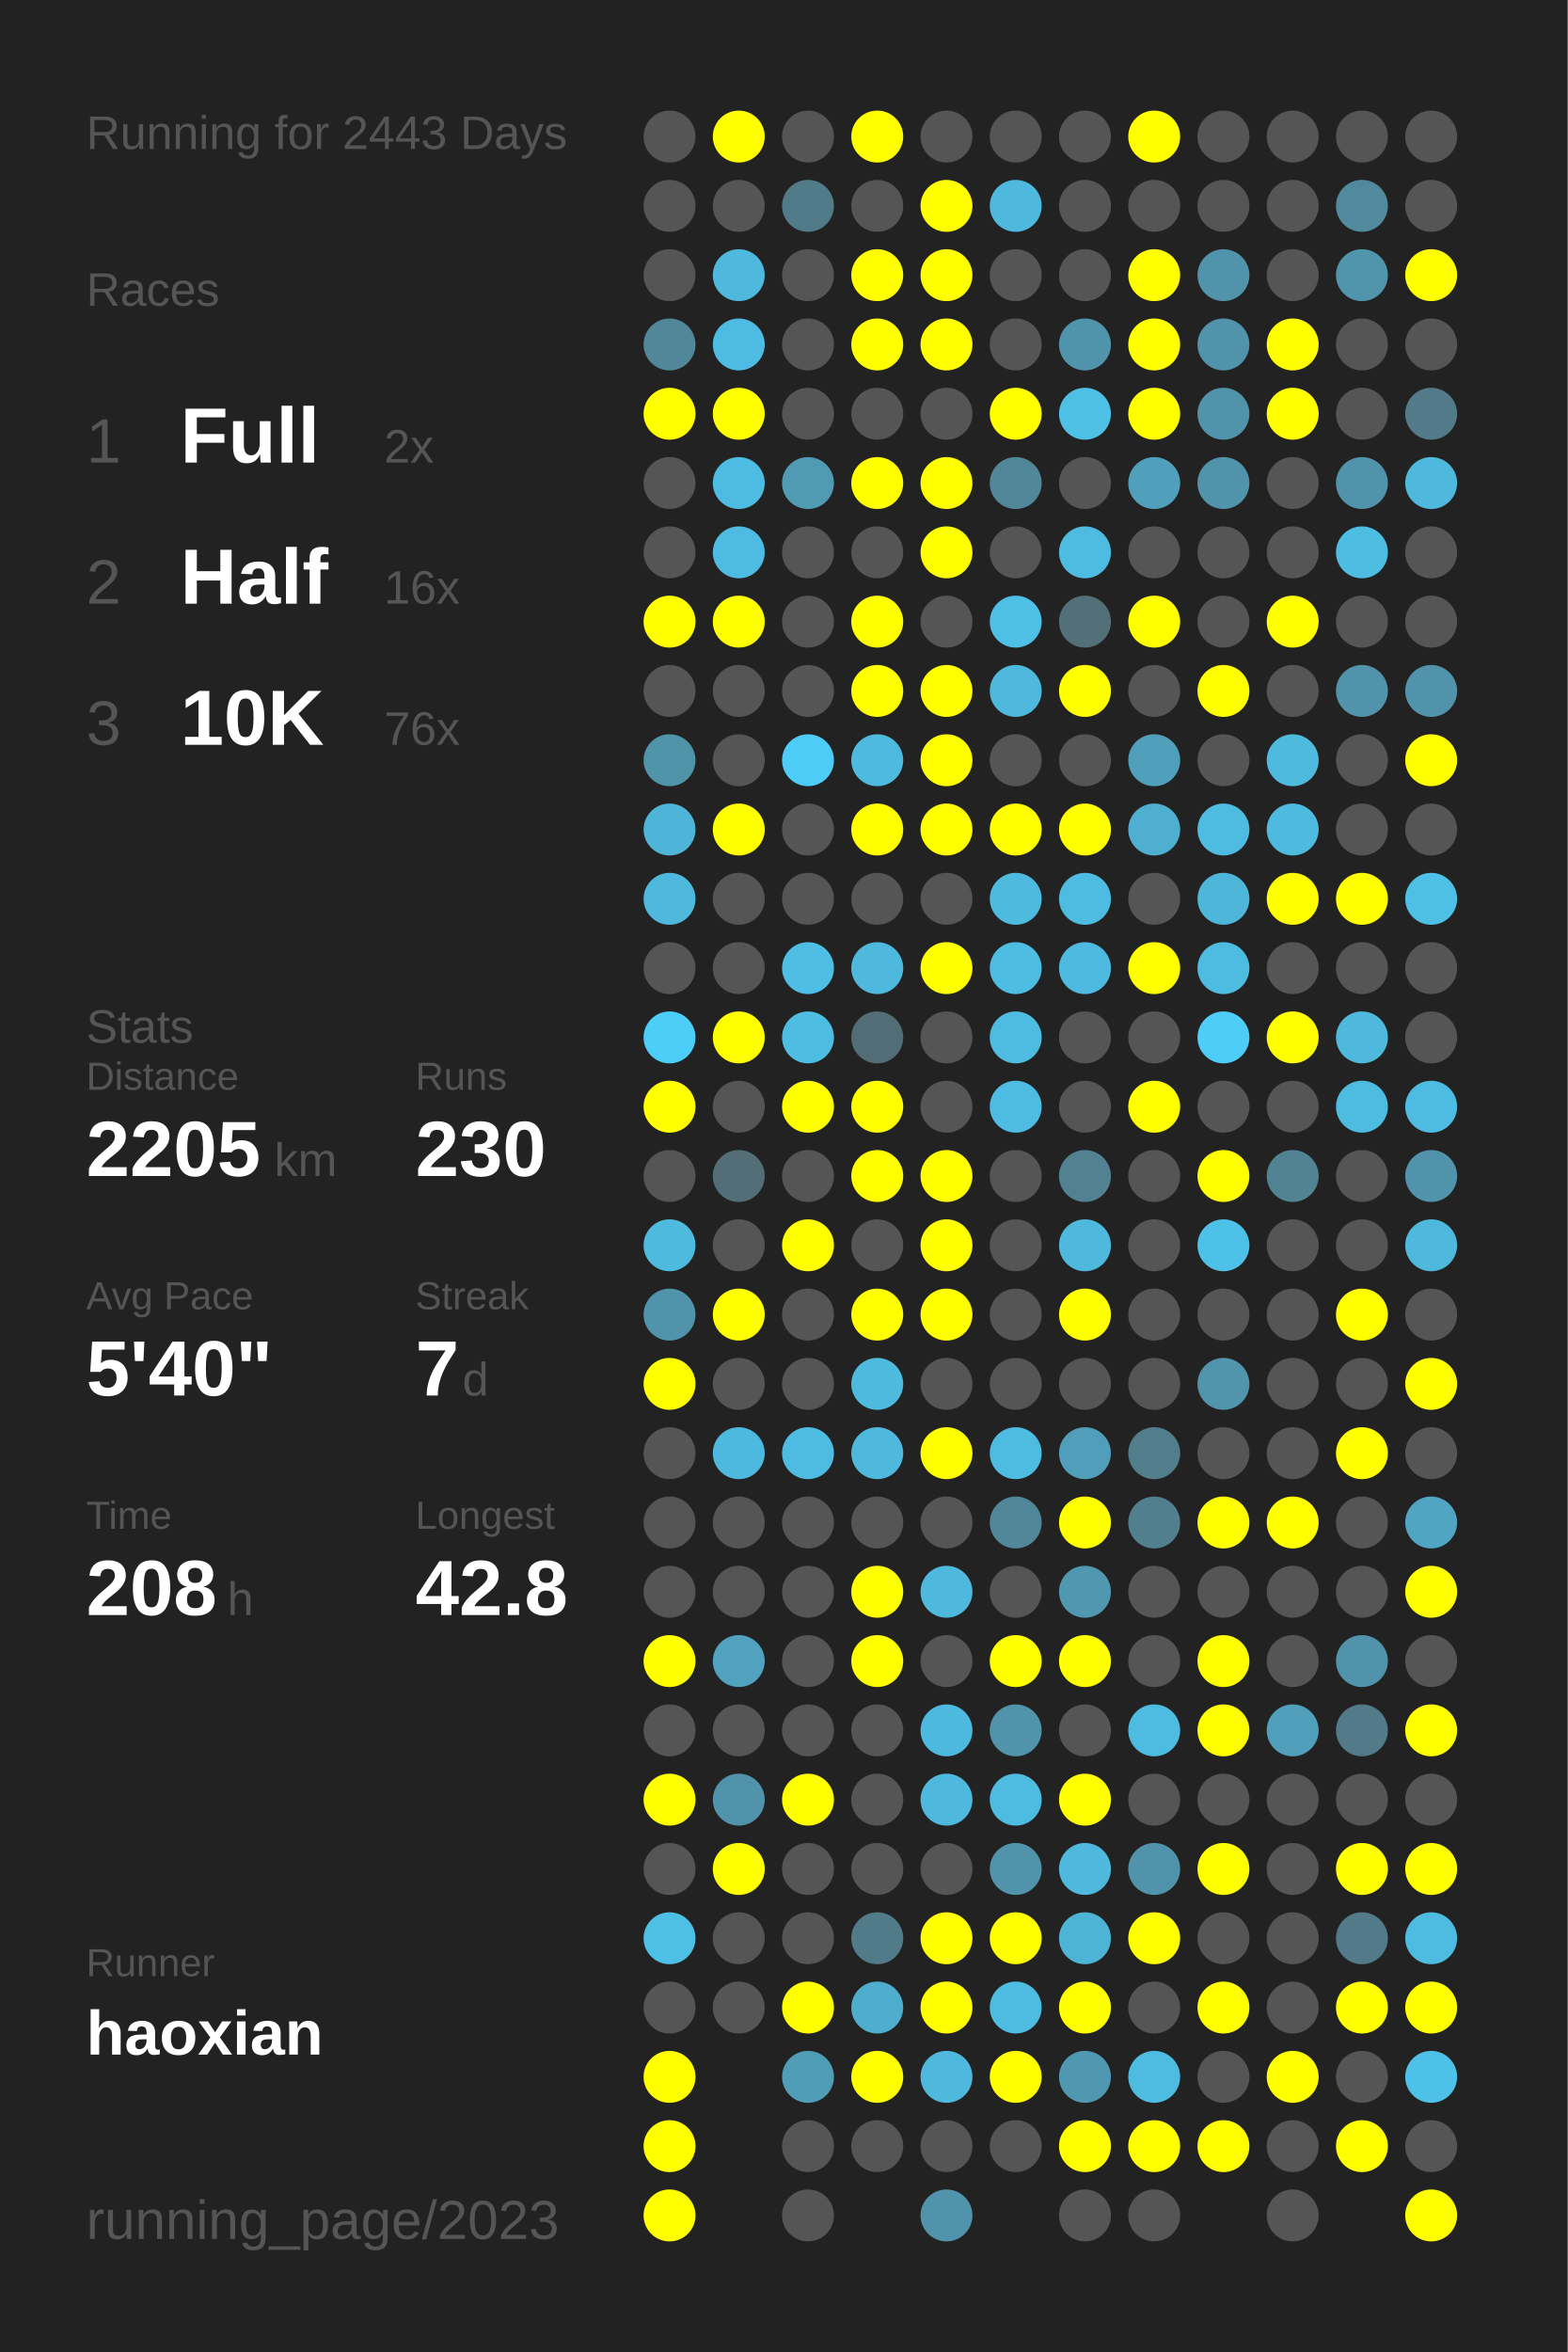
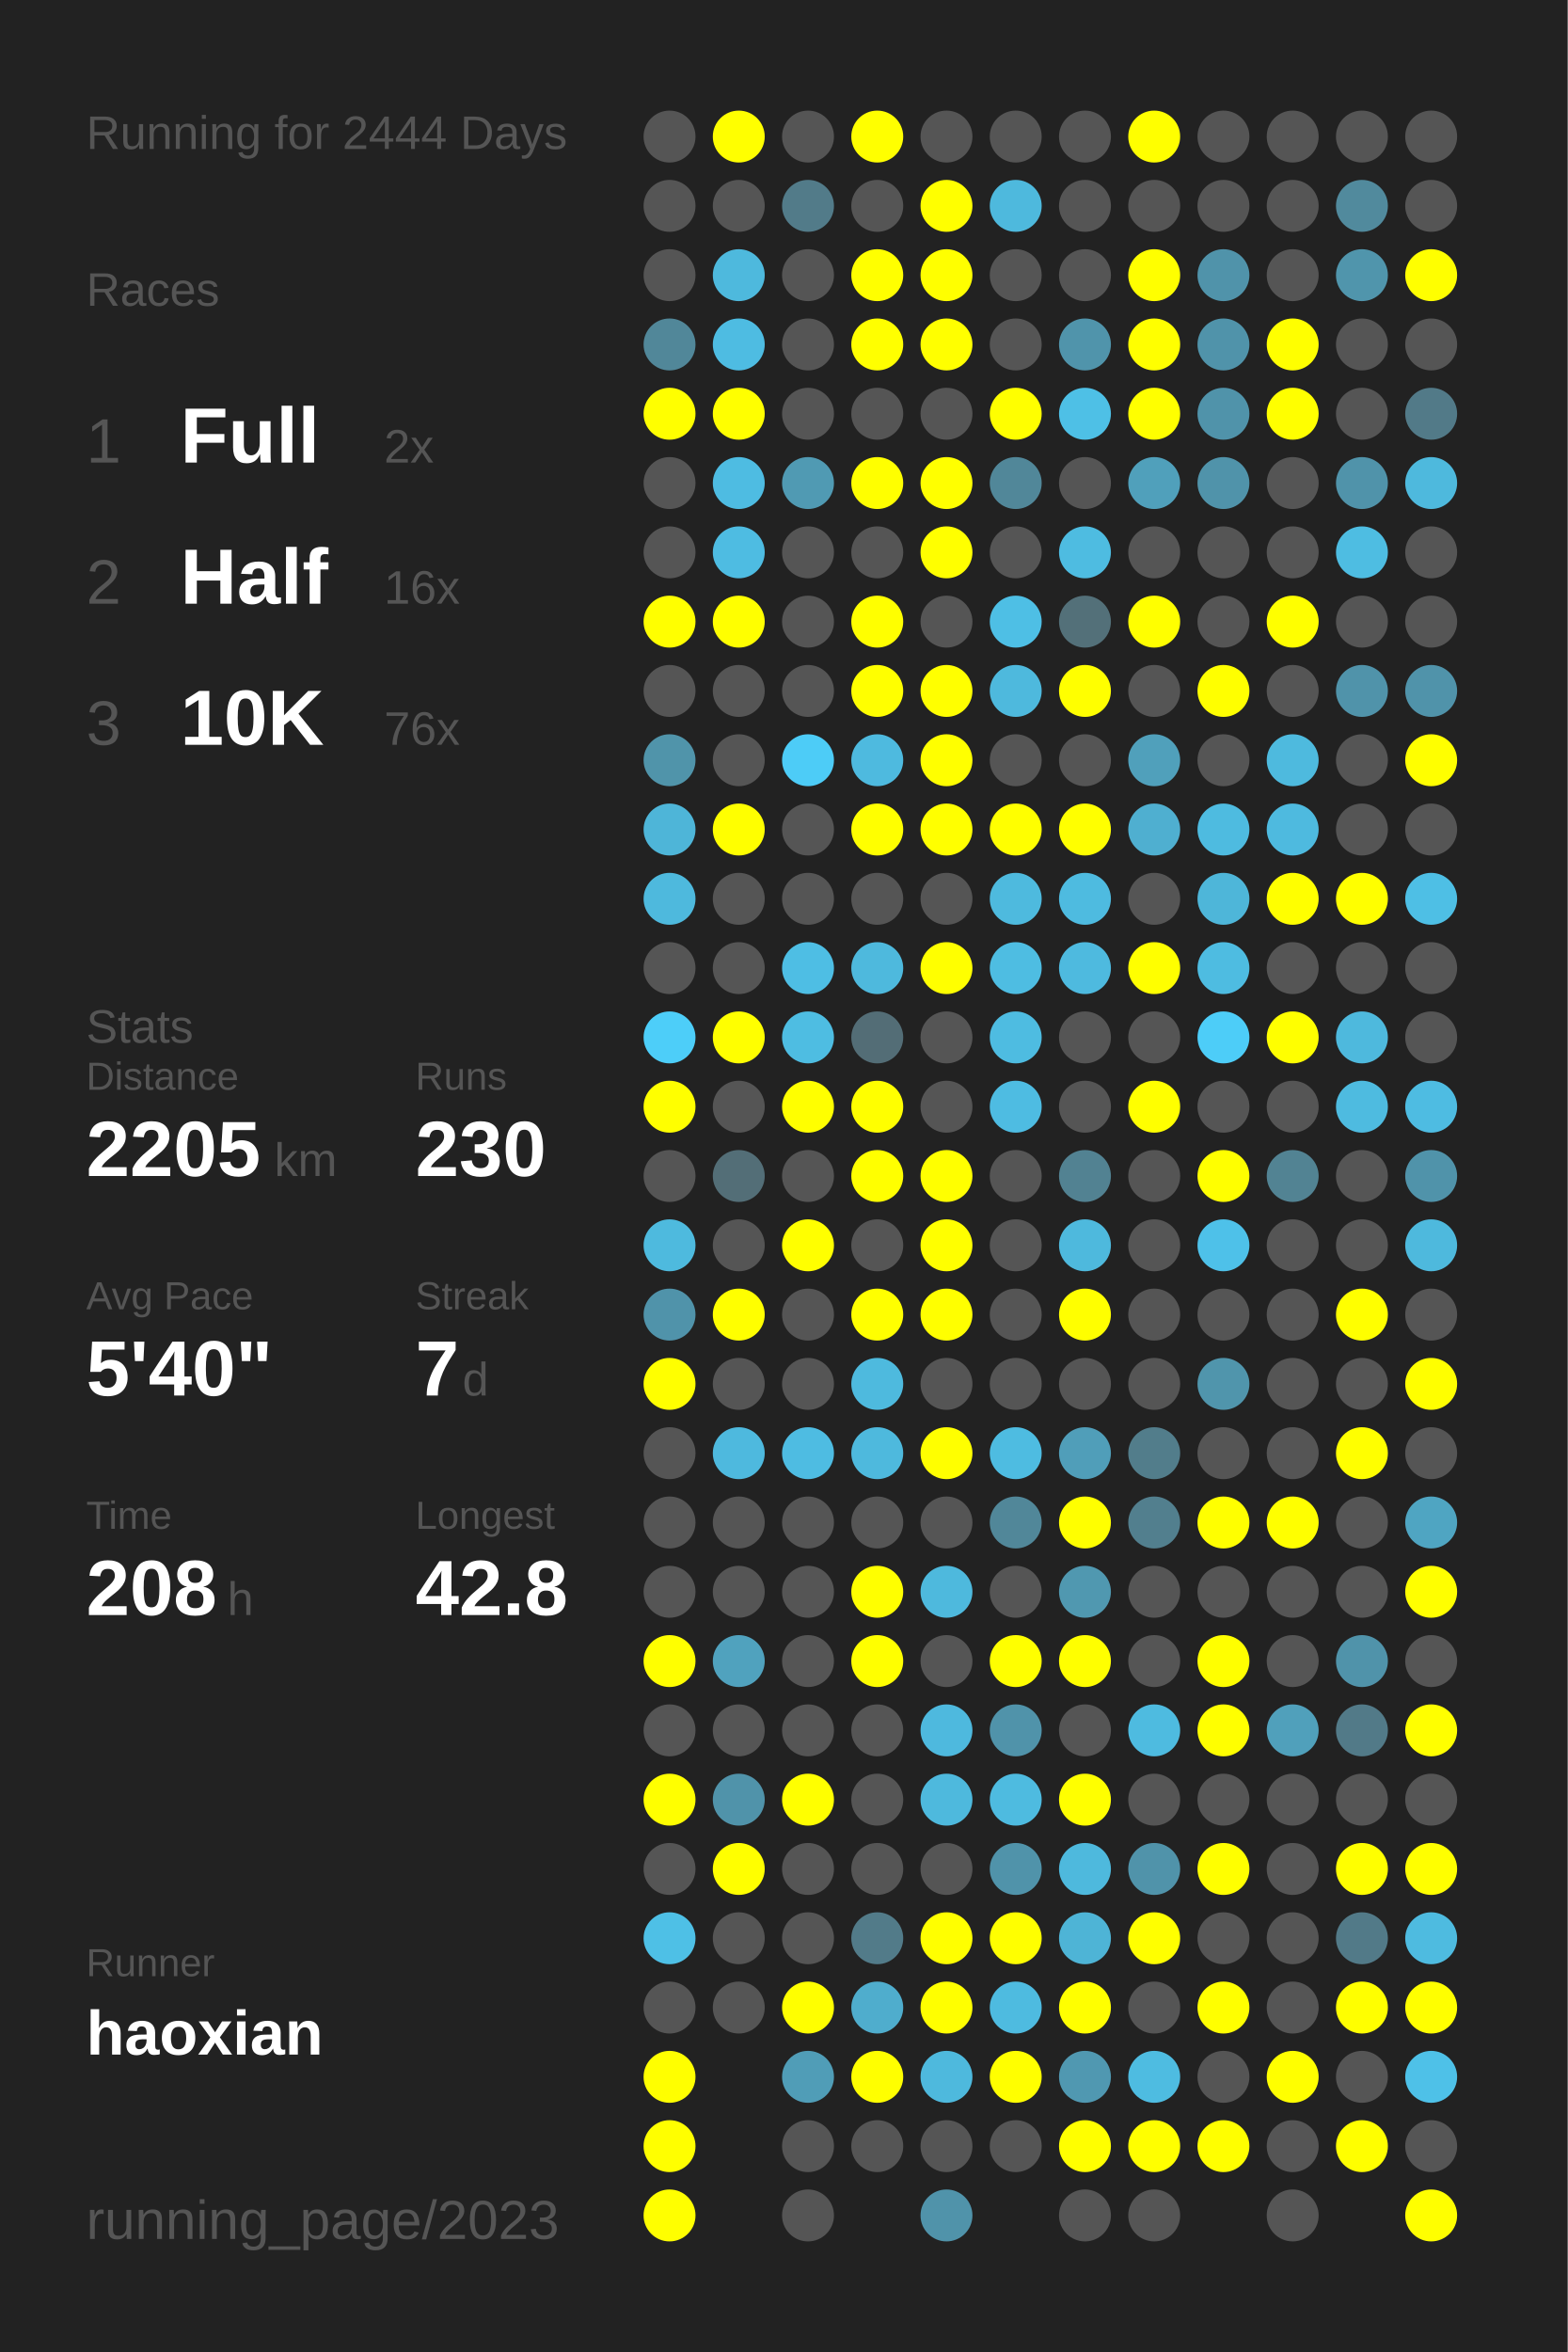
<svg xmlns="http://www.w3.org/2000/svg" baseProfile="full" height="300mm" version="1.1" viewBox="0,0,200,300" width="200mm">
  <defs />
  <rect fill="#222222" height="300" width="200" x="0" y="0" />
-   <text fill="#555555" style="font-size:6px; font-family:Arial;" x="11" y="19">Running for 2443 Days</text>
+   <text fill="#555555" style="font-size:6px; font-family:Arial;" x="11" y="19">Running for 2444 Days</text>
  <text fill="#555555" style="font-size:6px; font-family:Arial;" x="11" y="39">Races</text>
  <text fill="#555555" style="font-size:8px; font-family:Arial;" x="11" y="59">1</text>
  <text fill="#FFFFFF" style="font-size:10px; font-family:Arial; font-weight:bold;" x="23" y="59">Full</text>
  <text fill="#555555" style="font-size:6px; font-family:Arial;" x="49" y="59">2x</text>
  <text fill="#555555" style="font-size:8px; font-family:Arial;" x="11" y="77">2</text>
  <text fill="#FFFFFF" style="font-size:10px; font-family:Arial; font-weight:bold;" x="23" y="77">Half</text>
  <text fill="#555555" style="font-size:6px; font-family:Arial;" x="49" y="77">16x</text>
  <text fill="#555555" style="font-size:8px; font-family:Arial;" x="11" y="95">3</text>
  <text fill="#FFFFFF" style="font-size:10px; font-family:Arial; font-weight:bold;" x="23" y="95">10K</text>
  <text fill="#555555" style="font-size:6px; font-family:Arial;" x="49" y="95">76x</text>
  <text fill="#555555" style="font-size:6px; font-family:Arial;" x="11" y="133">Stats</text>
  <text fill="#555555" style="font-size:5px; font-family:Arial;" x="11" y="139">Distance</text>
  <text fill="#FFFFFF" style="font-size:10px; font-family:Arial; font-weight:bold;" x="11" y="150">2205</text>
  <text fill="#555555" style="font-size:6px; font-family:Arial;" x="35" y="150">km</text>
  <text fill="#555555" style="font-size:5px; font-family:Arial;" x="53" y="139">Runs</text>
  <text fill="#FFFFFF" style="font-size:10px; font-family:Arial; font-weight:bold;" x="53" y="150">230</text>
  <text fill="#555555" style="font-size:5px; font-family:Arial;" x="11" y="167">Avg Pace</text>
  <text fill="#FFFFFF" style="font-size:10px; font-family:Arial; font-weight:bold;" x="11" y="178">5'40"</text>
  <text fill="#555555" style="font-size:5px; font-family:Arial;" x="53" y="167">Streak</text>
  <text fill="#FFFFFF" style="font-size:10px; font-family:Arial; font-weight:bold;" x="53" y="178">7</text>
  <text fill="#555555" style="font-size:6px; font-family:Arial;" x="59" y="178">d</text>
  <text fill="#555555" style="font-size:5px; font-family:Arial;" x="11" y="195">Time</text>
  <text fill="#FFFFFF" style="font-size:10px; font-family:Arial; font-weight:bold;" x="11" y="206">208</text>
  <text fill="#555555" style="font-size:6px; font-family:Arial;" x="29" y="206">h</text>
  <text fill="#555555" style="font-size:5px; font-family:Arial;" x="53" y="195">Longest</text>
  <text fill="#FFFFFF" style="font-size:10px; font-family:Arial; font-weight:bold;" x="53" y="206">42.8</text>
  <text fill="#555555" style="font-size:5px; font-family:Arial;" x="11" y="252.065">Runner</text>
  <text fill="#FFFFFF" style="font-size:8px; font-family:Arial; font-weight:bold;" x="11" y="262.065">haoxian</text>
  <text fill="#555555" style="font-size:7px; font-family:Arial;" x="11" y="285.581">running_page/2023</text>
  <circle cx="85.417" cy="17.419" fill="#555555" r="3.312" />
  <circle cx="85.417" cy="26.258" fill="#555555" r="3.312" />
  <circle cx="85.417" cy="35.097" fill="#555555" r="3.312" />
  <circle cx="85.417" cy="43.935" fill="#518799" r="3.312" />
  <circle cx="85.417" cy="52.774" fill="#FFFF00" r="3.312" />
  <circle cx="85.417" cy="61.613" fill="#555555" r="3.312" />
  <circle cx="85.417" cy="70.452" fill="#555555" r="3.312" />
  <circle cx="85.417" cy="79.29" fill="#FFFF00" r="3.312" />
  <circle cx="85.417" cy="88.129" fill="#555555" r="3.312" />
  <circle cx="85.417" cy="96.968" fill="#5094aa" r="3.312" />
  <circle cx="85.417" cy="105.806" fill="#4eb5d8" r="3.312" />
  <circle cx="85.417" cy="114.645" fill="#4eb9dd" r="3.312" />
  <circle cx="85.417" cy="123.484" fill="#555555" r="3.312" />
  <circle cx="85.417" cy="132.323" fill="#4dcef9" r="3.312" />
  <circle cx="85.417" cy="141.161" fill="#FFFF00" r="3.312" />
  <circle cx="85.417" cy="150" fill="#555555" r="3.312" />
  <circle cx="85.417" cy="158.839" fill="#4ebade" r="3.312" />
  <circle cx="85.417" cy="167.677" fill="#5093aa" r="3.312" />
  <circle cx="85.417" cy="176.516" fill="#FFFF00" r="3.312" />
  <circle cx="85.417" cy="185.355" fill="#555555" r="3.312" />
  <circle cx="85.417" cy="194.194" fill="#555555" r="3.312" />
  <circle cx="85.417" cy="203.032" fill="#555555" r="3.312" />
  <circle cx="85.417" cy="211.871" fill="#FFFF00" r="3.312" />
  <circle cx="85.417" cy="220.71" fill="#555555" r="3.312" />
  <circle cx="85.417" cy="229.548" fill="#FFFF00" r="3.312" />
  <circle cx="85.417" cy="238.387" fill="#555555" r="3.312" />
  <circle cx="85.417" cy="247.226" fill="#4ec0e6" r="3.312" />
  <circle cx="85.417" cy="256.065" fill="#555555" r="3.312" />
  <circle cx="85.417" cy="264.903" fill="#FFFF00" r="3.312" />
  <circle cx="85.417" cy="273.742" fill="#FFFF00" r="3.312" />
  <circle cx="85.417" cy="282.581" fill="#FFFF00" r="3.312" />
  <circle cx="94.25" cy="17.419" fill="#FFFF00" r="3.312" />
  <circle cx="94.25" cy="26.258" fill="#555555" r="3.312" />
  <circle cx="94.25" cy="35.097" fill="#4eb9dd" r="3.312" />
  <circle cx="94.25" cy="43.935" fill="#4ebce2" r="3.312" />
  <circle cx="94.25" cy="52.774" fill="#FFFF00" r="3.312" />
  <circle cx="94.25" cy="61.613" fill="#4ebce2" r="3.312" />
  <circle cx="94.25" cy="70.452" fill="#4ebce2" r="3.312" />
  <circle cx="94.25" cy="79.29" fill="#FFFF00" r="3.312" />
  <circle cx="94.25" cy="88.129" fill="#555555" r="3.312" />
  <circle cx="94.25" cy="96.968" fill="#555555" r="3.312" />
  <circle cx="94.25" cy="105.806" fill="#FFFF00" r="3.312" />
  <circle cx="94.25" cy="114.645" fill="#555555" r="3.312" />
  <circle cx="94.25" cy="123.484" fill="#555555" r="3.312" />
  <circle cx="94.25" cy="132.323" fill="#FFFF00" r="3.312" />
  <circle cx="94.25" cy="141.161" fill="#555555" r="3.312" />
  <circle cx="94.25" cy="150" fill="#536e77" r="3.312" />
  <circle cx="94.25" cy="158.839" fill="#555555" r="3.312" />
  <circle cx="94.25" cy="167.677" fill="#FFFF00" r="3.312" />
  <circle cx="94.25" cy="176.516" fill="#555555" r="3.312" />
  <circle cx="94.25" cy="185.355" fill="#4eb9de" r="3.312" />
  <circle cx="94.25" cy="194.194" fill="#555555" r="3.312" />
  <circle cx="94.25" cy="203.032" fill="#555555" r="3.312" />
  <circle cx="94.25" cy="211.871" fill="#50a2be" r="3.312" />
  <circle cx="94.25" cy="220.71" fill="#555555" r="3.312" />
  <circle cx="94.25" cy="229.548" fill="#5093aa" r="3.312" />
  <circle cx="94.25" cy="238.387" fill="#FFFF00" r="3.312" />
  <circle cx="94.25" cy="247.226" fill="#555555" r="3.312" />
  <circle cx="94.25" cy="256.065" fill="#555555" r="3.312" />
  <circle cx="103.083" cy="17.419" fill="#555555" r="3.312" />
  <circle cx="103.083" cy="26.258" fill="#527b89" r="3.312" />
  <circle cx="103.083" cy="35.097" fill="#555555" r="3.312" />
  <circle cx="103.083" cy="43.935" fill="#555555" r="3.312" />
  <circle cx="103.083" cy="52.774" fill="#555555" r="3.312" />
  <circle cx="103.083" cy="61.613" fill="#509ab3" r="3.312" />
  <circle cx="103.083" cy="70.452" fill="#555555" r="3.312" />
  <circle cx="103.083" cy="79.29" fill="#555555" r="3.312" />
  <circle cx="103.083" cy="88.129" fill="#555555" r="3.312" />
  <circle cx="103.083" cy="96.968" fill="#4dccf7" r="3.312" />
  <circle cx="103.083" cy="105.806" fill="#555555" r="3.312" />
  <circle cx="103.083" cy="114.645" fill="#555555" r="3.312" />
  <circle cx="103.083" cy="123.484" fill="#4ebee4" r="3.312" />
  <circle cx="103.083" cy="132.323" fill="#4ebde2" r="3.312" />
  <circle cx="103.083" cy="141.161" fill="#FFFF00" r="3.312" />
  <circle cx="103.083" cy="150" fill="#555555" r="3.312" />
  <circle cx="103.083" cy="158.839" fill="#FFFF00" r="3.312" />
  <circle cx="103.083" cy="167.677" fill="#555555" r="3.312" />
  <circle cx="103.083" cy="176.516" fill="#555555" r="3.312" />
  <circle cx="103.083" cy="185.355" fill="#4ebce2" r="3.312" />
  <circle cx="103.083" cy="194.194" fill="#555555" r="3.312" />
  <circle cx="103.083" cy="203.032" fill="#555555" r="3.312" />
  <circle cx="103.083" cy="211.871" fill="#555555" r="3.312" />
  <circle cx="103.083" cy="220.71" fill="#555555" r="3.312" />
  <circle cx="103.083" cy="229.548" fill="#FFFF00" r="3.312" />
  <circle cx="103.083" cy="238.387" fill="#555555" r="3.312" />
  <circle cx="103.083" cy="247.226" fill="#555555" r="3.312" />
  <circle cx="103.083" cy="256.065" fill="#FFFF00" r="3.312" />
  <circle cx="103.083" cy="264.903" fill="#509db7" r="3.312" />
  <circle cx="103.083" cy="273.742" fill="#555555" r="3.312" />
  <circle cx="103.083" cy="282.581" fill="#555555" r="3.312" />
  <circle cx="111.917" cy="17.419" fill="#FFFF00" r="3.312" />
  <circle cx="111.917" cy="26.258" fill="#555555" r="3.312" />
  <circle cx="111.917" cy="35.097" fill="#FFFF00" r="3.312" />
  <circle cx="111.917" cy="43.935" fill="#FFFF00" r="3.312" />
  <circle cx="111.917" cy="52.774" fill="#555555" r="3.312" />
  <circle cx="111.917" cy="61.613" fill="#FFFF00" r="3.312" />
  <circle cx="111.917" cy="70.452" fill="#555555" r="3.312" />
  <circle cx="111.917" cy="79.29" fill="#FFFF00" r="3.312" />
  <circle cx="111.917" cy="88.129" fill="#FFFF00" r="3.312" />
  <circle cx="111.917" cy="96.968" fill="#4ebadf" r="3.312" />
  <circle cx="111.917" cy="105.806" fill="#FFFF00" r="3.312" />
  <circle cx="111.917" cy="114.645" fill="#555555" r="3.312" />
  <circle cx="111.917" cy="123.484" fill="#4eb9dd" r="3.312" />
  <circle cx="111.917" cy="132.323" fill="#536d76" r="3.312" />
  <circle cx="111.917" cy="141.161" fill="#FFFF00" r="3.312" />
  <circle cx="111.917" cy="150" fill="#FFFF00" r="3.312" />
  <circle cx="111.917" cy="158.839" fill="#555555" r="3.312" />
  <circle cx="111.917" cy="167.677" fill="#FFFF00" r="3.312" />
  <circle cx="111.917" cy="176.516" fill="#4ebade" r="3.312" />
  <circle cx="111.917" cy="185.355" fill="#4eb9dd" r="3.312" />
  <circle cx="111.917" cy="194.194" fill="#555555" r="3.312" />
  <circle cx="111.917" cy="203.032" fill="#FFFF00" r="3.312" />
  <circle cx="111.917" cy="211.871" fill="#FFFF00" r="3.312" />
  <circle cx="111.917" cy="220.71" fill="#555555" r="3.312" />
  <circle cx="111.917" cy="229.548" fill="#555555" r="3.312" />
  <circle cx="111.917" cy="238.387" fill="#555555" r="3.312" />
  <circle cx="111.917" cy="247.226" fill="#527b89" r="3.312" />
  <circle cx="111.917" cy="256.065" fill="#4fadcd" r="3.312" />
  <circle cx="111.917" cy="264.903" fill="#FFFF00" r="3.312" />
  <circle cx="111.917" cy="273.742" fill="#555555" r="3.312" />
  <circle cx="120.75" cy="17.419" fill="#555555" r="3.312" />
  <circle cx="120.75" cy="26.258" fill="#FFFF00" r="3.312" />
  <circle cx="120.75" cy="35.097" fill="#FFFF00" r="3.312" />
  <circle cx="120.75" cy="43.935" fill="#FFFF00" r="3.312" />
  <circle cx="120.75" cy="52.774" fill="#555555" r="3.312" />
  <circle cx="120.75" cy="61.613" fill="#FFFF00" r="3.312" />
  <circle cx="120.75" cy="70.452" fill="#FFFF00" r="3.312" />
  <circle cx="120.75" cy="79.29" fill="#555555" r="3.312" />
  <circle cx="120.75" cy="88.129" fill="#FFFF00" r="3.312" />
  <circle cx="120.75" cy="96.968" fill="#FFFF00" r="3.312" />
  <circle cx="120.75" cy="105.806" fill="#FFFF00" r="3.312" />
  <circle cx="120.75" cy="114.645" fill="#555555" r="3.312" />
  <circle cx="120.75" cy="123.484" fill="#FFFF00" r="3.312" />
  <circle cx="120.75" cy="132.323" fill="#555555" r="3.312" />
  <circle cx="120.75" cy="141.161" fill="#555555" r="3.312" />
  <circle cx="120.75" cy="150" fill="#FFFF00" r="3.312" />
  <circle cx="120.75" cy="158.839" fill="#FFFF00" r="3.312" />
  <circle cx="120.75" cy="167.677" fill="#FFFF00" r="3.312" />
  <circle cx="120.75" cy="176.516" fill="#555555" r="3.312" />
  <circle cx="120.75" cy="185.355" fill="#FFFF00" r="3.312" />
  <circle cx="120.75" cy="194.194" fill="#555555" r="3.312" />
  <circle cx="120.75" cy="203.032" fill="#4eb9dd" r="3.312" />
  <circle cx="120.75" cy="211.871" fill="#555555" r="3.312" />
  <circle cx="120.75" cy="220.71" fill="#4eb9de" r="3.312" />
  <circle cx="120.75" cy="229.548" fill="#4eb9dd" r="3.312" />
  <circle cx="120.75" cy="238.387" fill="#555555" r="3.312" />
  <circle cx="120.75" cy="247.226" fill="#FFFF00" r="3.312" />
  <circle cx="120.75" cy="256.065" fill="#FFFF00" r="3.312" />
  <circle cx="120.75" cy="264.903" fill="#4eb9dd" r="3.312" />
  <circle cx="120.75" cy="273.742" fill="#555555" r="3.312" />
  <circle cx="120.75" cy="282.581" fill="#5093aa" r="3.312" />
  <circle cx="129.583" cy="17.419" fill="#555555" r="3.312" />
  <circle cx="129.583" cy="26.258" fill="#4eb9dd" r="3.312" />
  <circle cx="129.583" cy="35.097" fill="#555555" r="3.312" />
  <circle cx="129.583" cy="43.935" fill="#555555" r="3.312" />
  <circle cx="129.583" cy="52.774" fill="#FFFF00" r="3.312" />
  <circle cx="129.583" cy="61.613" fill="#518799" r="3.312" />
  <circle cx="129.583" cy="70.452" fill="#555555" r="3.312" />
  <circle cx="129.583" cy="79.29" fill="#4ebfe5" r="3.312" />
  <circle cx="129.583" cy="88.129" fill="#4eb9dd" r="3.312" />
  <circle cx="129.583" cy="96.968" fill="#555555" r="3.312" />
  <circle cx="129.583" cy="105.806" fill="#FFFF00" r="3.312" />
  <circle cx="129.583" cy="114.645" fill="#4ebade" r="3.312" />
  <circle cx="129.583" cy="123.484" fill="#4ebde2" r="3.312" />
  <circle cx="129.583" cy="132.323" fill="#4ebce1" r="3.312" />
  <circle cx="129.583" cy="141.161" fill="#4ebce2" r="3.312" />
  <circle cx="129.583" cy="150" fill="#555555" r="3.312" />
  <circle cx="129.583" cy="158.839" fill="#555555" r="3.312" />
  <circle cx="129.583" cy="167.677" fill="#555555" r="3.312" />
  <circle cx="129.583" cy="176.516" fill="#555555" r="3.312" />
  <circle cx="129.583" cy="185.355" fill="#4ebce1" r="3.312" />
  <circle cx="129.583" cy="194.194" fill="#518799" r="3.312" />
  <circle cx="129.583" cy="203.032" fill="#555555" r="3.312" />
  <circle cx="129.583" cy="211.871" fill="#FFFF00" r="3.312" />
  <circle cx="129.583" cy="220.71" fill="#5093aa" r="3.312" />
  <circle cx="129.583" cy="229.548" fill="#4ebbe0" r="3.312" />
  <circle cx="129.583" cy="238.387" fill="#5093aa" r="3.312" />
  <circle cx="129.583" cy="247.226" fill="#FFFF00" r="3.312" />
  <circle cx="129.583" cy="256.065" fill="#4ebbe0" r="3.312" />
  <circle cx="129.583" cy="264.903" fill="#FFFF00" r="3.312" />
  <circle cx="129.583" cy="273.742" fill="#555555" r="3.312" />
  <circle cx="138.417" cy="17.419" fill="#555555" r="3.312" />
  <circle cx="138.417" cy="26.258" fill="#555555" r="3.312" />
  <circle cx="138.417" cy="35.097" fill="#555555" r="3.312" />
  <circle cx="138.417" cy="43.935" fill="#5094ab" r="3.312" />
  <circle cx="138.417" cy="52.774" fill="#4ec0e6" r="3.312" />
  <circle cx="138.417" cy="61.613" fill="#555555" r="3.312" />
  <circle cx="138.417" cy="70.452" fill="#4ebce1" r="3.312" />
  <circle cx="138.417" cy="79.29" fill="#537079" r="3.312" />
  <circle cx="138.417" cy="88.129" fill="#FFFF00" r="3.312" />
  <circle cx="138.417" cy="96.968" fill="#555555" r="3.312" />
  <circle cx="138.417" cy="105.806" fill="#FFFF00" r="3.312" />
  <circle cx="138.417" cy="114.645" fill="#4ebbe0" r="3.312" />
  <circle cx="138.417" cy="123.484" fill="#4ebadf" r="3.312" />
  <circle cx="138.417" cy="132.323" fill="#555555" r="3.312" />
  <circle cx="138.417" cy="141.161" fill="#555555" r="3.312" />
  <circle cx="138.417" cy="150" fill="#528292" r="3.312" />
  <circle cx="138.417" cy="158.839" fill="#4eb9dd" r="3.312" />
  <circle cx="138.417" cy="167.677" fill="#FFFF00" r="3.312" />
  <circle cx="138.417" cy="176.516" fill="#555555" r="3.312" />
  <circle cx="138.417" cy="185.355" fill="#509eb9" r="3.312" />
  <circle cx="138.417" cy="194.194" fill="#FFFF00" r="3.312" />
  <circle cx="138.417" cy="203.032" fill="#5098b0" r="3.312" />
  <circle cx="138.417" cy="211.871" fill="#FFFF00" r="3.312" />
  <circle cx="138.417" cy="220.71" fill="#555555" r="3.312" />
  <circle cx="138.417" cy="229.548" fill="#FFFF00" r="3.312" />
  <circle cx="138.417" cy="238.387" fill="#4eb9dd" r="3.312" />
  <circle cx="138.417" cy="247.226" fill="#4eb4d6" r="3.312" />
  <circle cx="138.417" cy="256.065" fill="#FFFF00" r="3.312" />
  <circle cx="138.417" cy="264.903" fill="#5098b1" r="3.312" />
  <circle cx="138.417" cy="273.742" fill="#FFFF00" r="3.312" />
  <circle cx="138.417" cy="282.581" fill="#555555" r="3.312" />
  <circle cx="147.25" cy="17.419" fill="#FFFF00" r="3.312" />
  <circle cx="147.25" cy="26.258" fill="#555555" r="3.312" />
  <circle cx="147.25" cy="35.097" fill="#FFFF00" r="3.312" />
  <circle cx="147.25" cy="43.935" fill="#FFFF00" r="3.312" />
  <circle cx="147.25" cy="52.774" fill="#FFFF00" r="3.312" />
  <circle cx="147.25" cy="61.613" fill="#50a0bb" r="3.312" />
  <circle cx="147.25" cy="70.452" fill="#555555" r="3.312" />
  <circle cx="147.25" cy="79.29" fill="#FFFF00" r="3.312" />
  <circle cx="147.25" cy="88.129" fill="#555555" r="3.312" />
  <circle cx="147.25" cy="96.968" fill="#50a0bb" r="3.312" />
  <circle cx="147.25" cy="105.806" fill="#4fafd0" r="3.312" />
  <circle cx="147.25" cy="114.645" fill="#555555" r="3.312" />
  <circle cx="147.25" cy="123.484" fill="#FFFF00" r="3.312" />
  <circle cx="147.25" cy="132.323" fill="#555555" r="3.312" />
  <circle cx="147.25" cy="141.161" fill="#FFFF00" r="3.312" />
  <circle cx="147.25" cy="150" fill="#555555" r="3.312" />
  <circle cx="147.25" cy="158.839" fill="#555555" r="3.312" />
  <circle cx="147.25" cy="167.677" fill="#555555" r="3.312" />
  <circle cx="147.25" cy="176.516" fill="#555555" r="3.312" />
  <circle cx="147.25" cy="185.355" fill="#527d8b" r="3.312" />
  <circle cx="147.25" cy="194.194" fill="#527f8e" r="3.312" />
  <circle cx="147.25" cy="203.032" fill="#555555" r="3.312" />
  <circle cx="147.25" cy="211.871" fill="#555555" r="3.312" />
  <circle cx="147.25" cy="220.71" fill="#4ebbe0" r="3.312" />
  <circle cx="147.25" cy="229.548" fill="#555555" r="3.312" />
  <circle cx="147.25" cy="238.387" fill="#5093aa" r="3.312" />
  <circle cx="147.25" cy="247.226" fill="#FFFF00" r="3.312" />
  <circle cx="147.25" cy="256.065" fill="#555555" r="3.312" />
  <circle cx="147.25" cy="264.903" fill="#4ebce1" r="3.312" />
  <circle cx="147.25" cy="273.742" fill="#FFFF00" r="3.312" />
  <circle cx="147.25" cy="282.581" fill="#555555" r="3.312" />
  <circle cx="156.083" cy="17.419" fill="#555555" r="3.312" />
  <circle cx="156.083" cy="26.258" fill="#555555" r="3.312" />
  <circle cx="156.083" cy="35.097" fill="#5093aa" r="3.312" />
  <circle cx="156.083" cy="43.935" fill="#5093aa" r="3.312" />
  <circle cx="156.083" cy="52.774" fill="#5093aa" r="3.312" />
  <circle cx="156.083" cy="61.613" fill="#5093aa" r="3.312" />
  <circle cx="156.083" cy="70.452" fill="#555555" r="3.312" />
  <circle cx="156.083" cy="79.29" fill="#555555" r="3.312" />
  <circle cx="156.083" cy="88.129" fill="#FFFF00" r="3.312" />
  <circle cx="156.083" cy="96.968" fill="#555555" r="3.312" />
  <circle cx="156.083" cy="105.806" fill="#4ebbe0" r="3.312" />
  <circle cx="156.083" cy="114.645" fill="#4eb6d9" r="3.312" />
  <circle cx="156.083" cy="123.484" fill="#4ebce1" r="3.312" />
  <circle cx="156.083" cy="132.323" fill="#4dcdf8" r="3.312" />
  <circle cx="156.083" cy="141.161" fill="#555555" r="3.312" />
  <circle cx="156.083" cy="150" fill="#FFFF00" r="3.312" />
  <circle cx="156.083" cy="158.839" fill="#4ec1e9" r="3.312" />
  <circle cx="156.083" cy="167.677" fill="#555555" r="3.312" />
  <circle cx="156.083" cy="176.516" fill="#5095ac" r="3.312" />
  <circle cx="156.083" cy="185.355" fill="#555555" r="3.312" />
  <circle cx="156.083" cy="194.194" fill="#FFFF00" r="3.312" />
  <circle cx="156.083" cy="203.032" fill="#555555" r="3.312" />
  <circle cx="156.083" cy="211.871" fill="#FFFF00" r="3.312" />
  <circle cx="156.083" cy="220.71" fill="#FFFF00" r="3.312" />
  <circle cx="156.083" cy="229.548" fill="#555555" r="3.312" />
  <circle cx="156.083" cy="238.387" fill="#FFFF00" r="3.312" />
  <circle cx="156.083" cy="247.226" fill="#555555" r="3.312" />
  <circle cx="156.083" cy="256.065" fill="#FFFF00" r="3.312" />
  <circle cx="156.083" cy="264.903" fill="#555555" r="3.312" />
  <circle cx="156.083" cy="273.742" fill="#FFFF00" r="3.312" />
  <circle cx="164.917" cy="17.419" fill="#555555" r="3.312" />
  <circle cx="164.917" cy="26.258" fill="#555555" r="3.312" />
  <circle cx="164.917" cy="35.097" fill="#555555" r="3.312" />
  <circle cx="164.917" cy="43.935" fill="#FFFF00" r="3.312" />
  <circle cx="164.917" cy="52.774" fill="#FFFF00" r="3.312" />
  <circle cx="164.917" cy="61.613" fill="#555555" r="3.312" />
  <circle cx="164.917" cy="70.452" fill="#555555" r="3.312" />
  <circle cx="164.917" cy="79.29" fill="#FFFF00" r="3.312" />
  <circle cx="164.917" cy="88.129" fill="#555555" r="3.312" />
  <circle cx="164.917" cy="96.968" fill="#4ebade" r="3.312" />
  <circle cx="164.917" cy="105.806" fill="#4ebadf" r="3.312" />
  <circle cx="164.917" cy="114.645" fill="#FFFF00" r="3.312" />
  <circle cx="164.917" cy="123.484" fill="#555555" r="3.312" />
  <circle cx="164.917" cy="132.323" fill="#FFFF00" r="3.312" />
  <circle cx="164.917" cy="141.161" fill="#555555" r="3.312" />
  <circle cx="164.917" cy="150" fill="#528393" r="3.312" />
  <circle cx="164.917" cy="158.839" fill="#555555" r="3.312" />
  <circle cx="164.917" cy="167.677" fill="#555555" r="3.312" />
  <circle cx="164.917" cy="176.516" fill="#555555" r="3.312" />
  <circle cx="164.917" cy="185.355" fill="#555555" r="3.312" />
  <circle cx="164.917" cy="194.194" fill="#FFFF00" r="3.312" />
  <circle cx="164.917" cy="203.032" fill="#555555" r="3.312" />
  <circle cx="164.917" cy="211.871" fill="#555555" r="3.312" />
  <circle cx="164.917" cy="220.71" fill="#50a0bb" r="3.312" />
  <circle cx="164.917" cy="229.548" fill="#555555" r="3.312" />
  <circle cx="164.917" cy="238.387" fill="#555555" r="3.312" />
  <circle cx="164.917" cy="247.226" fill="#555555" r="3.312" />
  <circle cx="164.917" cy="256.065" fill="#555555" r="3.312" />
  <circle cx="164.917" cy="264.903" fill="#FFFF00" r="3.312" />
  <circle cx="164.917" cy="273.742" fill="#555555" r="3.312" />
  <circle cx="164.917" cy="282.581" fill="#555555" r="3.312" />
  <circle cx="173.75" cy="17.419" fill="#555555" r="3.312" />
  <circle cx="173.75" cy="26.258" fill="#518a9d" r="3.312" />
  <circle cx="173.75" cy="35.097" fill="#5095ac" r="3.312" />
  <circle cx="173.75" cy="43.935" fill="#555555" r="3.312" />
  <circle cx="173.75" cy="52.774" fill="#555555" r="3.312" />
  <circle cx="173.75" cy="61.613" fill="#5093aa" r="3.312" />
  <circle cx="173.75" cy="70.452" fill="#4ebde2" r="3.312" />
  <circle cx="173.75" cy="79.29" fill="#555555" r="3.312" />
  <circle cx="173.75" cy="88.129" fill="#5093aa" r="3.312" />
  <circle cx="173.75" cy="96.968" fill="#555555" r="3.312" />
  <circle cx="173.75" cy="105.806" fill="#555555" r="3.312" />
  <circle cx="173.75" cy="114.645" fill="#FFFF00" r="3.312" />
  <circle cx="173.75" cy="123.484" fill="#555555" r="3.312" />
  <circle cx="173.75" cy="132.323" fill="#4eb9dd" r="3.312" />
  <circle cx="173.75" cy="141.161" fill="#4ebbe0" r="3.312" />
  <circle cx="173.75" cy="150" fill="#555555" r="3.312" />
  <circle cx="173.75" cy="158.839" fill="#555555" r="3.312" />
  <circle cx="173.75" cy="167.677" fill="#FFFF00" r="3.312" />
  <circle cx="173.75" cy="176.516" fill="#555555" r="3.312" />
  <circle cx="173.75" cy="185.355" fill="#FFFF00" r="3.312" />
  <circle cx="173.75" cy="194.194" fill="#555555" r="3.312" />
  <circle cx="173.75" cy="203.032" fill="#555555" r="3.312" />
  <circle cx="173.75" cy="211.871" fill="#5093aa" r="3.312" />
  <circle cx="173.75" cy="220.71" fill="#527a88" r="3.312" />
  <circle cx="173.75" cy="229.548" fill="#555555" r="3.312" />
  <circle cx="173.75" cy="238.387" fill="#FFFF00" r="3.312" />
  <circle cx="173.75" cy="247.226" fill="#527a88" r="3.312" />
  <circle cx="173.75" cy="256.065" fill="#FFFF00" r="3.312" />
  <circle cx="173.75" cy="264.903" fill="#555555" r="3.312" />
  <circle cx="173.75" cy="273.742" fill="#FFFF00" r="3.312" />
  <circle cx="182.583" cy="17.419" fill="#555555" r="3.312" />
  <circle cx="182.583" cy="26.258" fill="#555555" r="3.312" />
  <circle cx="182.583" cy="35.097" fill="#FFFF00" r="3.312" />
  <circle cx="182.583" cy="43.935" fill="#555555" r="3.312" />
  <circle cx="182.583" cy="52.774" fill="#527a88" r="3.312" />
  <circle cx="182.583" cy="61.613" fill="#4eb9dd" r="3.312" />
  <circle cx="182.583" cy="70.452" fill="#555555" r="3.312" />
  <circle cx="182.583" cy="79.29" fill="#555555" r="3.312" />
  <circle cx="182.583" cy="88.129" fill="#5093aa" r="3.312" />
  <circle cx="182.583" cy="96.968" fill="#FFFF00" r="3.312" />
  <circle cx="182.583" cy="105.806" fill="#555555" r="3.312" />
  <circle cx="182.583" cy="114.645" fill="#4ebfe5" r="3.312" />
  <circle cx="182.583" cy="123.484" fill="#555555" r="3.312" />
  <circle cx="182.583" cy="132.323" fill="#555555" r="3.312" />
  <circle cx="182.583" cy="141.161" fill="#4ebce2" r="3.312" />
  <circle cx="182.583" cy="150" fill="#5093aa" r="3.312" />
  <circle cx="182.583" cy="158.839" fill="#4eb9dd" r="3.312" />
  <circle cx="182.583" cy="167.677" fill="#555555" r="3.312" />
  <circle cx="182.583" cy="176.516" fill="#FFFF00" r="3.312" />
  <circle cx="182.583" cy="185.355" fill="#555555" r="3.312" />
  <circle cx="182.583" cy="194.194" fill="#4fa5c2" r="3.312" />
  <circle cx="182.583" cy="203.032" fill="#FFFF00" r="3.312" />
  <circle cx="182.583" cy="211.871" fill="#555555" r="3.312" />
  <circle cx="182.583" cy="220.71" fill="#FFFF00" r="3.312" />
  <circle cx="182.583" cy="229.548" fill="#555555" r="3.312" />
  <circle cx="182.583" cy="238.387" fill="#FFFF00" r="3.312" />
  <circle cx="182.583" cy="247.226" fill="#4ebbe0" r="3.312" />
  <circle cx="182.583" cy="256.065" fill="#FFFF00" r="3.312" />
  <circle cx="182.583" cy="264.903" fill="#4ec1e8" r="3.312" />
  <circle cx="182.583" cy="273.742" fill="#555555" r="3.312" />
  <circle cx="182.583" cy="282.581" fill="#FFFF00" r="3.312" />
</svg>
